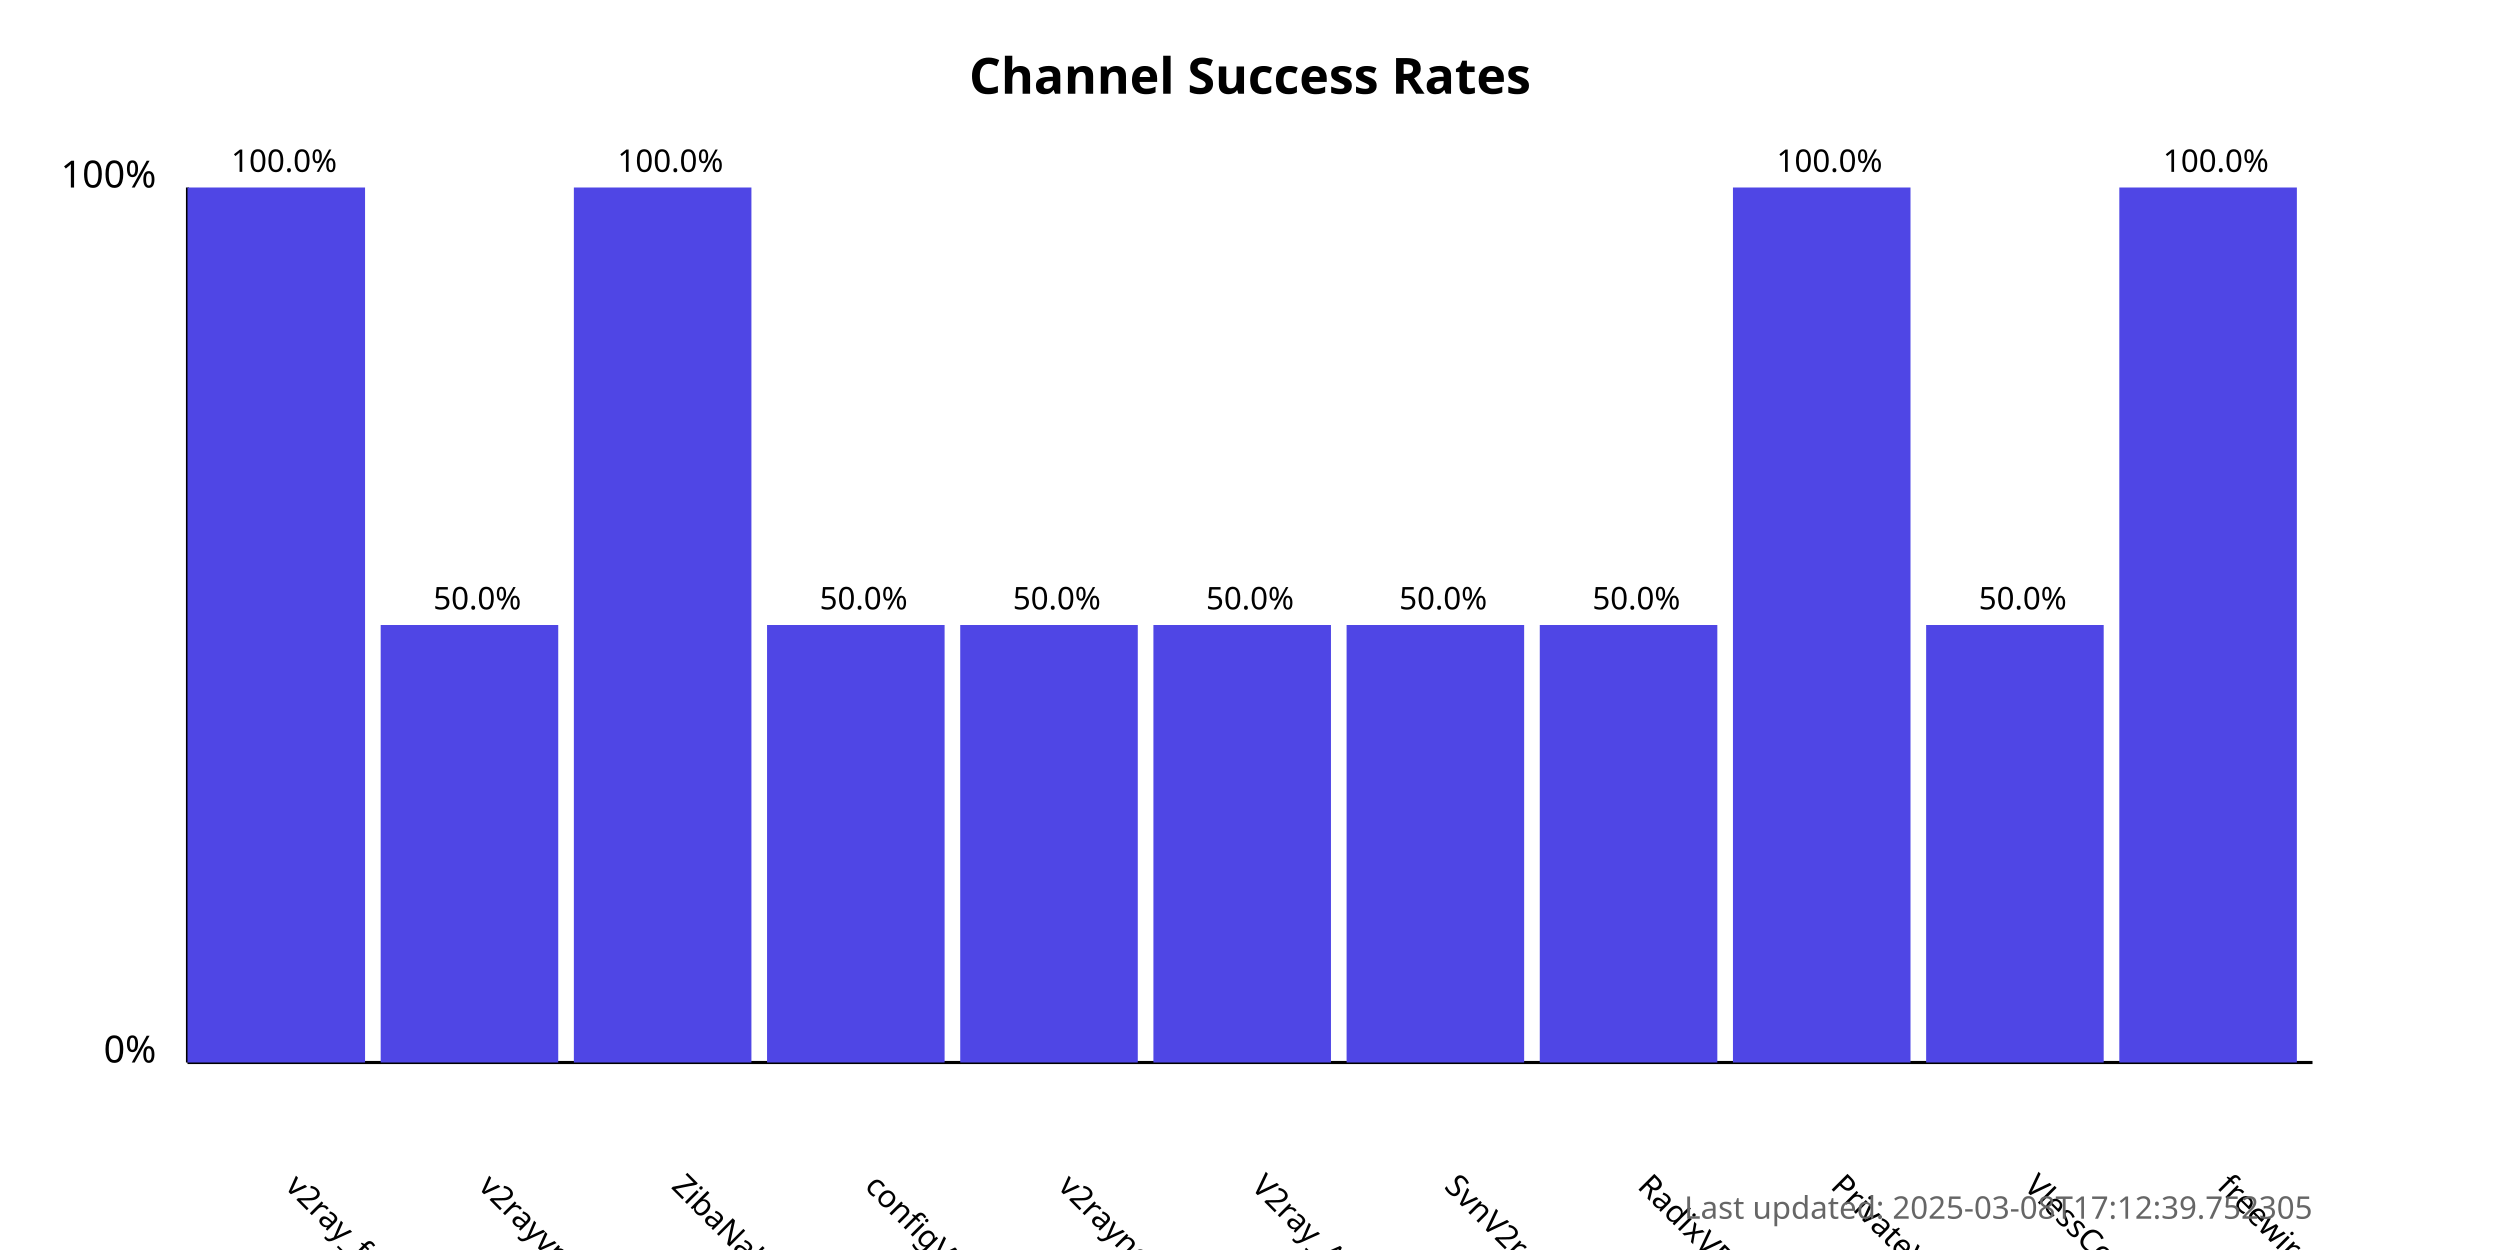
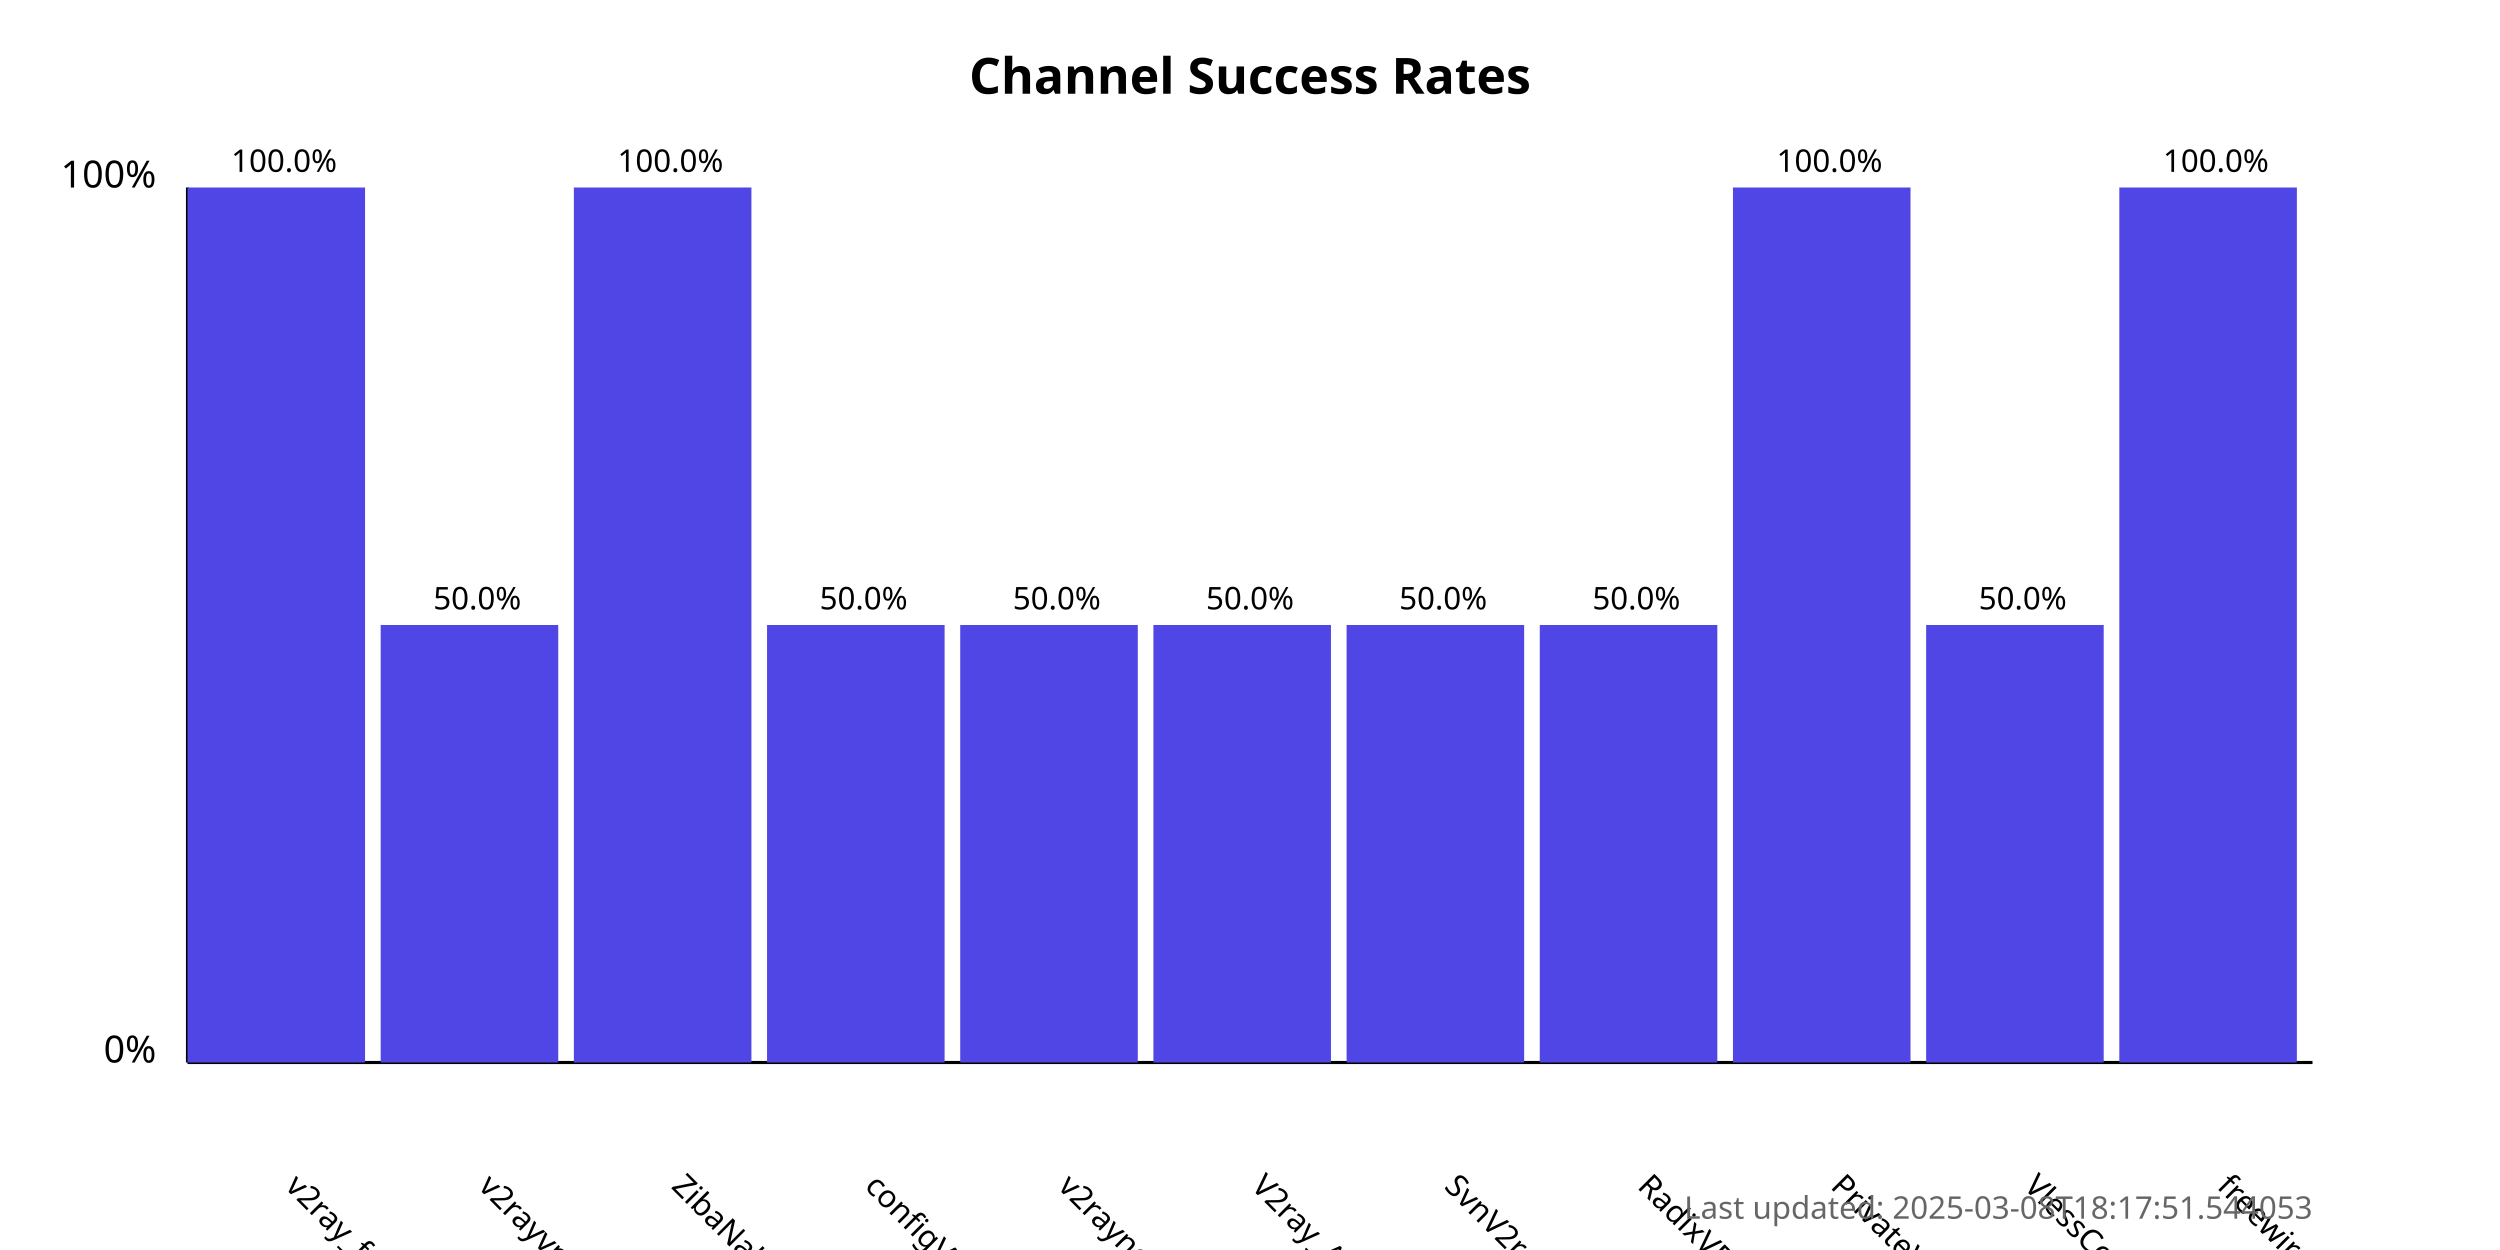
<svg xmlns="http://www.w3.org/2000/svg" width="800" height="400">
  <style>
            .chart-title { font: bold 16px sans-serif; }
            .axis-label { font: 12px sans-serif; }
            .tick-label { font: 10px sans-serif; }
            .bar { fill: #4f46e5; }
            .bar:hover { fill: #6366f1; }
            .timestamp { font: 10px sans-serif; fill: #666; }
        </style>
  <text x="400.0" y="30" text-anchor="middle" class="chart-title">
            Channel Success Rates
        </text>
  <line x1="60" y1="340" x2="60" y2="60" stroke="black" stroke-width="1" />
  <line x1="60" y1="340" x2="740" y2="340" stroke="black" stroke-width="1" />
  <text x="50" y="340" text-anchor="end" class="axis-label">0%</text>
  <text x="50" y="60" text-anchor="end" class="axis-label">100%</text>
  <g>
    <rect x="60" y="60.0" width="56.818" height="280.0" class="bar" />
    <text x="90.909" y="380" transform="rotate(45, 90.90909, 380)" text-anchor="start" class="tick-label">
                v2ray_free_conf
            </text>
    <text x="90.909" y="55.0" text-anchor="middle" class="tick-label">
                100.0%
            </text>
  </g>
  <g>
    <rect x="121.818" y="200.0" width="56.818" height="140.0" class="bar" />
    <text x="152.727" y="380" transform="rotate(45, 152.7273, 380)" text-anchor="start" class="tick-label">
                v2rayvpno
            </text>
    <text x="152.727" y="195.0" text-anchor="middle" class="tick-label">
                50.0%
            </text>
  </g>
  <g>
    <rect x="183.636" y="60.0" width="56.818" height="280.0" class="bar" />
    <text x="214.545" y="380" transform="rotate(45, 214.5455, 380)" text-anchor="start" class="tick-label">
                ZibaNabz
            </text>
    <text x="214.545" y="55.0" text-anchor="middle" class="tick-label">
                100.0%
            </text>
  </g>
  <g>
    <rect x="245.455" y="200.0" width="56.818" height="140.0" class="bar" />
    <text x="276.364" y="380" transform="rotate(45, 276.3636, 380)" text-anchor="start" class="tick-label">
                configV2rayForFree
            </text>
    <text x="276.364" y="195.0" text-anchor="middle" class="tick-label">
                50.0%
            </text>
  </g>
  <g>
    <rect x="307.273" y="200.0" width="56.818" height="140.0" class="bar" />
    <text x="338.182" y="380" transform="rotate(45, 338.1818, 380)" text-anchor="start" class="tick-label">
                v2rayngvpn
            </text>
    <text x="338.182" y="195.0" text-anchor="middle" class="tick-label">
                50.0%
            </text>
  </g>
  <g>
    <rect x="369.091" y="200.0" width="56.818" height="140.0" class="bar" />
    <text x="400.0" y="380" transform="rotate(45, 400.0, 380)" text-anchor="start" class="tick-label">
                V2ray_Alpha
            </text>
    <text x="400.0" y="195.0" text-anchor="middle" class="tick-label">
                50.0%
            </text>
  </g>
  <g>
    <rect x="430.909" y="200.0" width="56.818" height="140.0" class="bar" />
    <text x="461.818" y="380" transform="rotate(45, 461.8182, 380)" text-anchor="start" class="tick-label">
                SvnV2ray
            </text>
    <text x="461.818" y="195.0" text-anchor="middle" class="tick-label">
                50.0%
            </text>
  </g>
  <g>
    <rect x="492.727" y="200.0" width="56.818" height="140.0" class="bar" />
    <text x="523.636" y="380" transform="rotate(45, 523.6364, 380)" text-anchor="start" class="tick-label">
                RadixVPN
            </text>
    <text x="523.636" y="195.0" text-anchor="middle" class="tick-label">
                50.0%
            </text>
  </g>
  <g>
    <rect x="554.545" y="60.0" width="56.818" height="280.0" class="bar" />
    <text x="585.455" y="380" transform="rotate(45, 585.4545, 380)" text-anchor="start" class="tick-label">
                PrivateVPNs
            </text>
    <text x="585.455" y="55.0" text-anchor="middle" class="tick-label">
                100.0%
            </text>
  </g>
  <g>
    <rect x="616.364" y="200.0" width="56.818" height="140.0" class="bar" />
    <text x="647.273" y="380" transform="rotate(45, 647.2727, 380)" text-anchor="start" class="tick-label">
                VlessConfig
            </text>
    <text x="647.273" y="195.0" text-anchor="middle" class="tick-label">
                50.0%
            </text>
  </g>
  <g>
    <rect x="678.182" y="60.0" width="56.818" height="280.0" class="bar" />
    <text x="709.091" y="380" transform="rotate(45, 709.0909, 380)" text-anchor="start" class="tick-label">
                freewireguard
            </text>
    <text x="709.091" y="55.0" text-anchor="middle" class="tick-label">
                100.0%
            </text>
  </g>
  <text x="740" y="390" text-anchor="end" class="timestamp">
-             Last updated: 2025-03-08T17:12:39.752305
+             Last updated: 2025-03-08T18:17:51.544053
        </text>
</svg>
